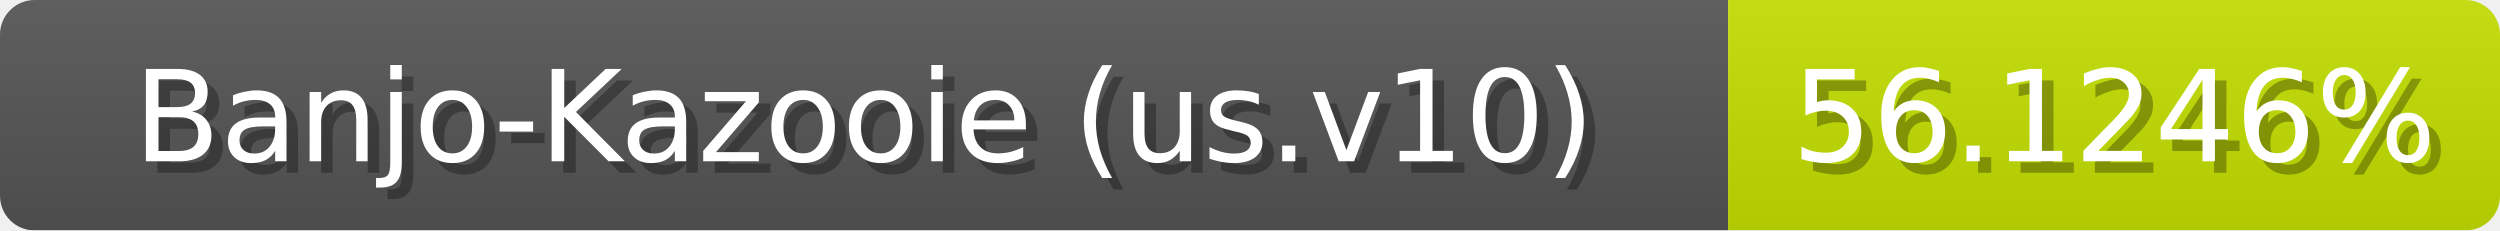
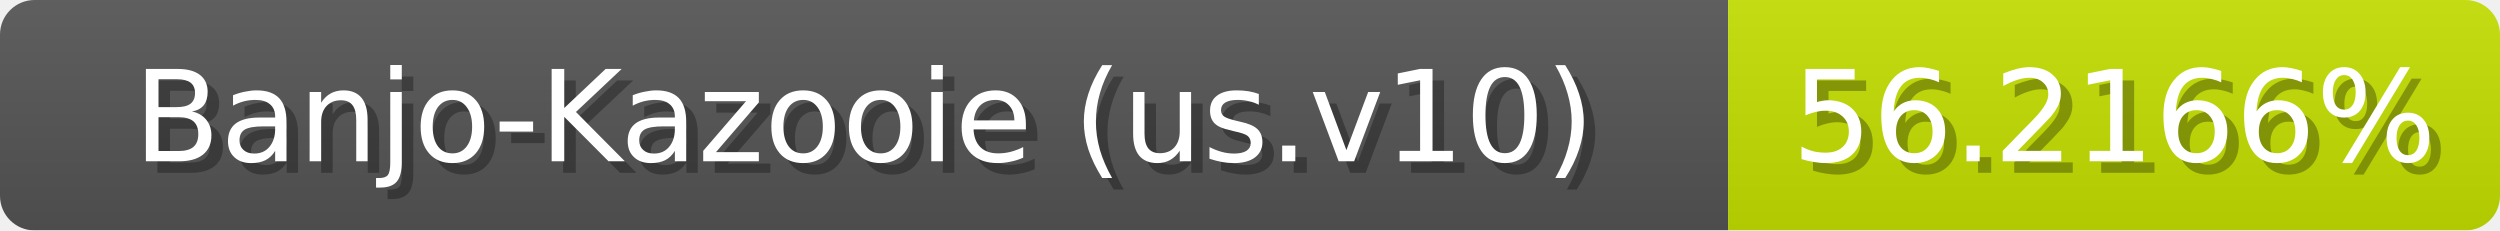
<svg xmlns="http://www.w3.org/2000/svg" width="217" height="20">
  <linearGradient id="b" x2="0" y2="100%">
    <stop offset="0" stop-color="#bbb" stop-opacity=".1" />
    <stop offset="1" stop-opacity=".1" />
  </linearGradient>
  <mask id="anybadge_1">
    <rect width="217" height="20" rx="3" fill="#fff" />
  </mask>
  <g mask="url(#anybadge_1)">
    <path fill="#555" d="M0 0h150v20H0z" />
-     <path fill="#c5e000" d="M150 0h67v20H150z" />
+     <path fill="#c4e000" d="M150 0h67v20H150z" />
    <path fill="url(#b)" d="M0 0h217v20H0z" />
  </g>
  <g fill="#fff" text-anchor="middle" font-family="DejaVu Sans,Verdana,Geneva,sans-serif" font-size="11">
    <text x="76.0" y="15" fill="#010101" fill-opacity=".3">Banjo-Kazooie (us.v10)</text>
    <text x="75.0" y="14">Banjo-Kazooie (us.v10)</text>
  </g>
  <g fill="#fff" text-anchor="middle" font-family="DejaVu Sans,Verdana,Geneva,sans-serif" font-size="11">
-     <text x="184.5" y="15" fill="#010101" fill-opacity=".3">56.1246%</text>
-     <text x="183.5" y="14">56.1246%</text>
+     <text x="184.5" y="15" fill="#010101" fill-opacity=".3">56.2166%</text>
+     <text x="183.5" y="14">56.2166%</text>
  </g>
</svg>
